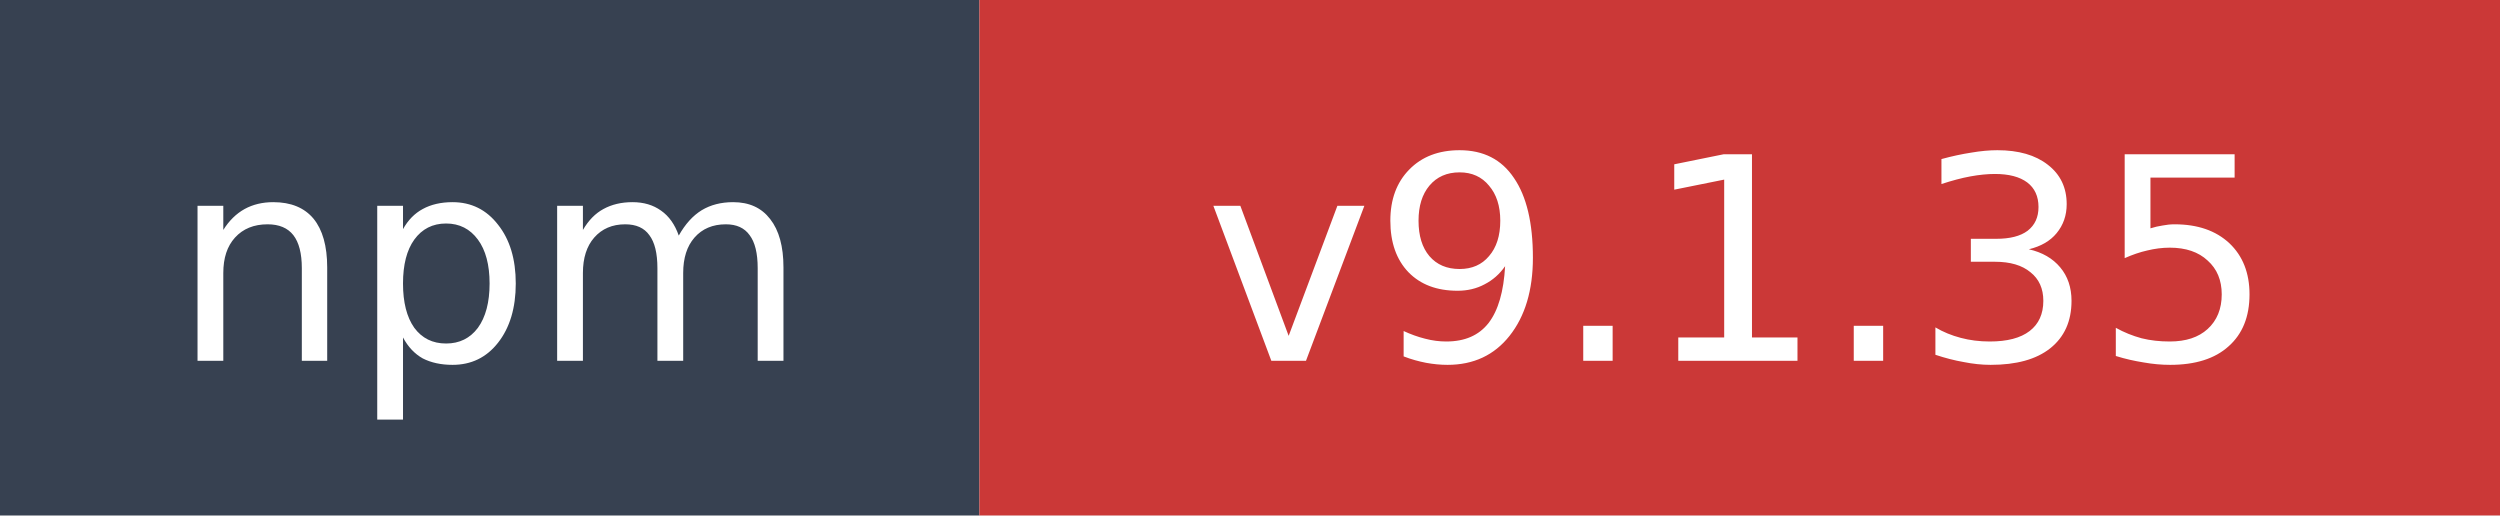
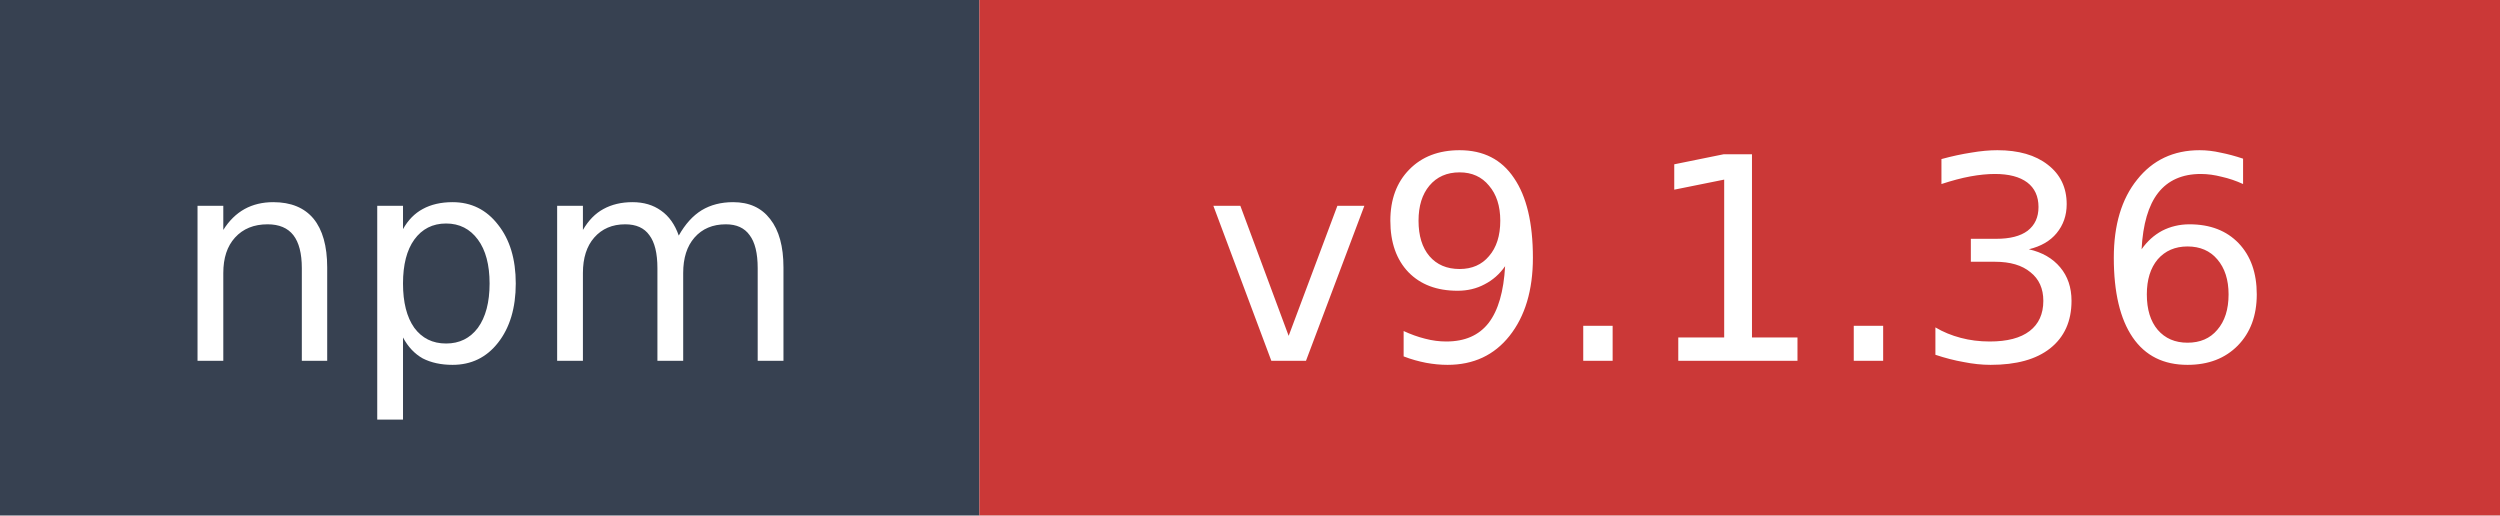
- <svg xmlns="http://www.w3.org/2000/svg" width="97" height="20" role="img" aria-label="npm: v9.1.35">
+ <svg xmlns="http://www.w3.org/2000/svg" width="97" height="20" role="img" aria-label="npm: v9.1.36">
  <rect width="38" height="20" fill="#374151" />
  <rect x="38" width="59" height="20" fill="#cb3837" />
  <text x="19" y="14" fill="#ffffff" font-family="Verdana,Geneva,DejaVu Sans,sans-serif" font-size="11" text-anchor="middle">npm</text>
-   <text x="67.5" y="14" fill="#ffffff" font-family="Verdana,Geneva,DejaVu Sans,sans-serif" font-size="11" text-anchor="middle">v9.1.35</text>
+   <text x="67.5" y="14" fill="#ffffff" font-family="Verdana,Geneva,DejaVu Sans,sans-serif" font-size="11" text-anchor="middle">v9.1.36</text>
</svg>
